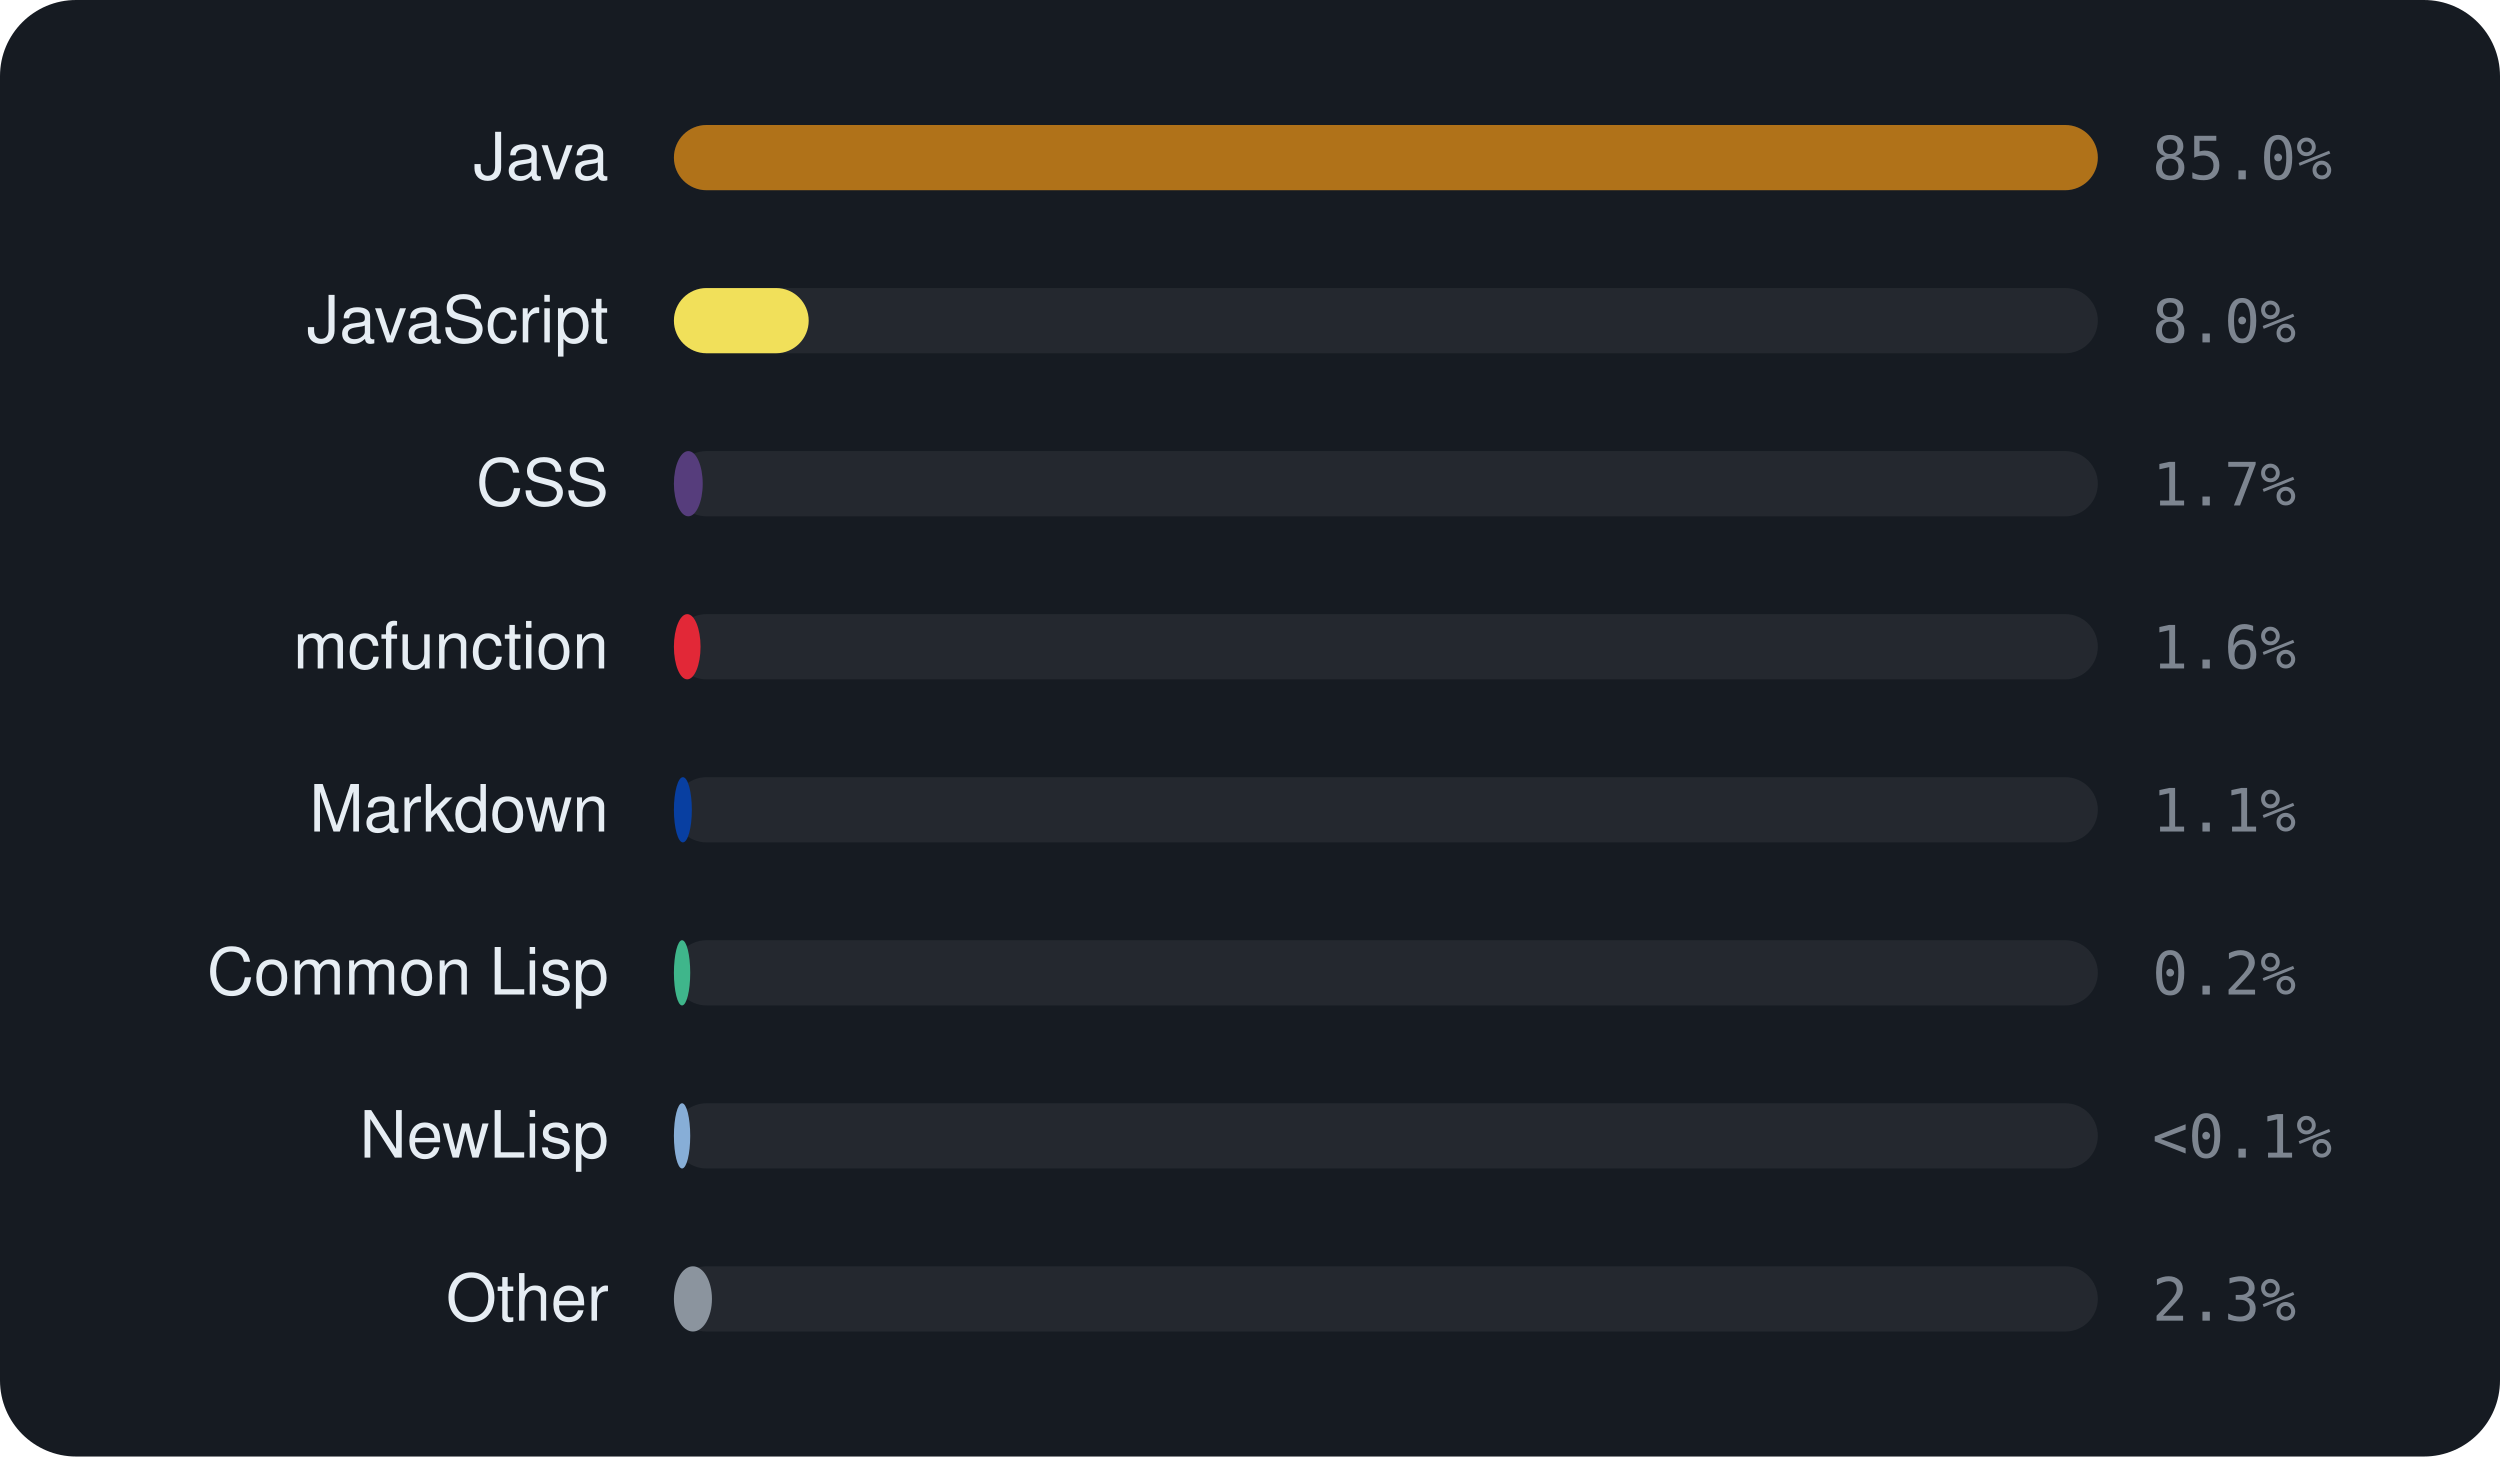
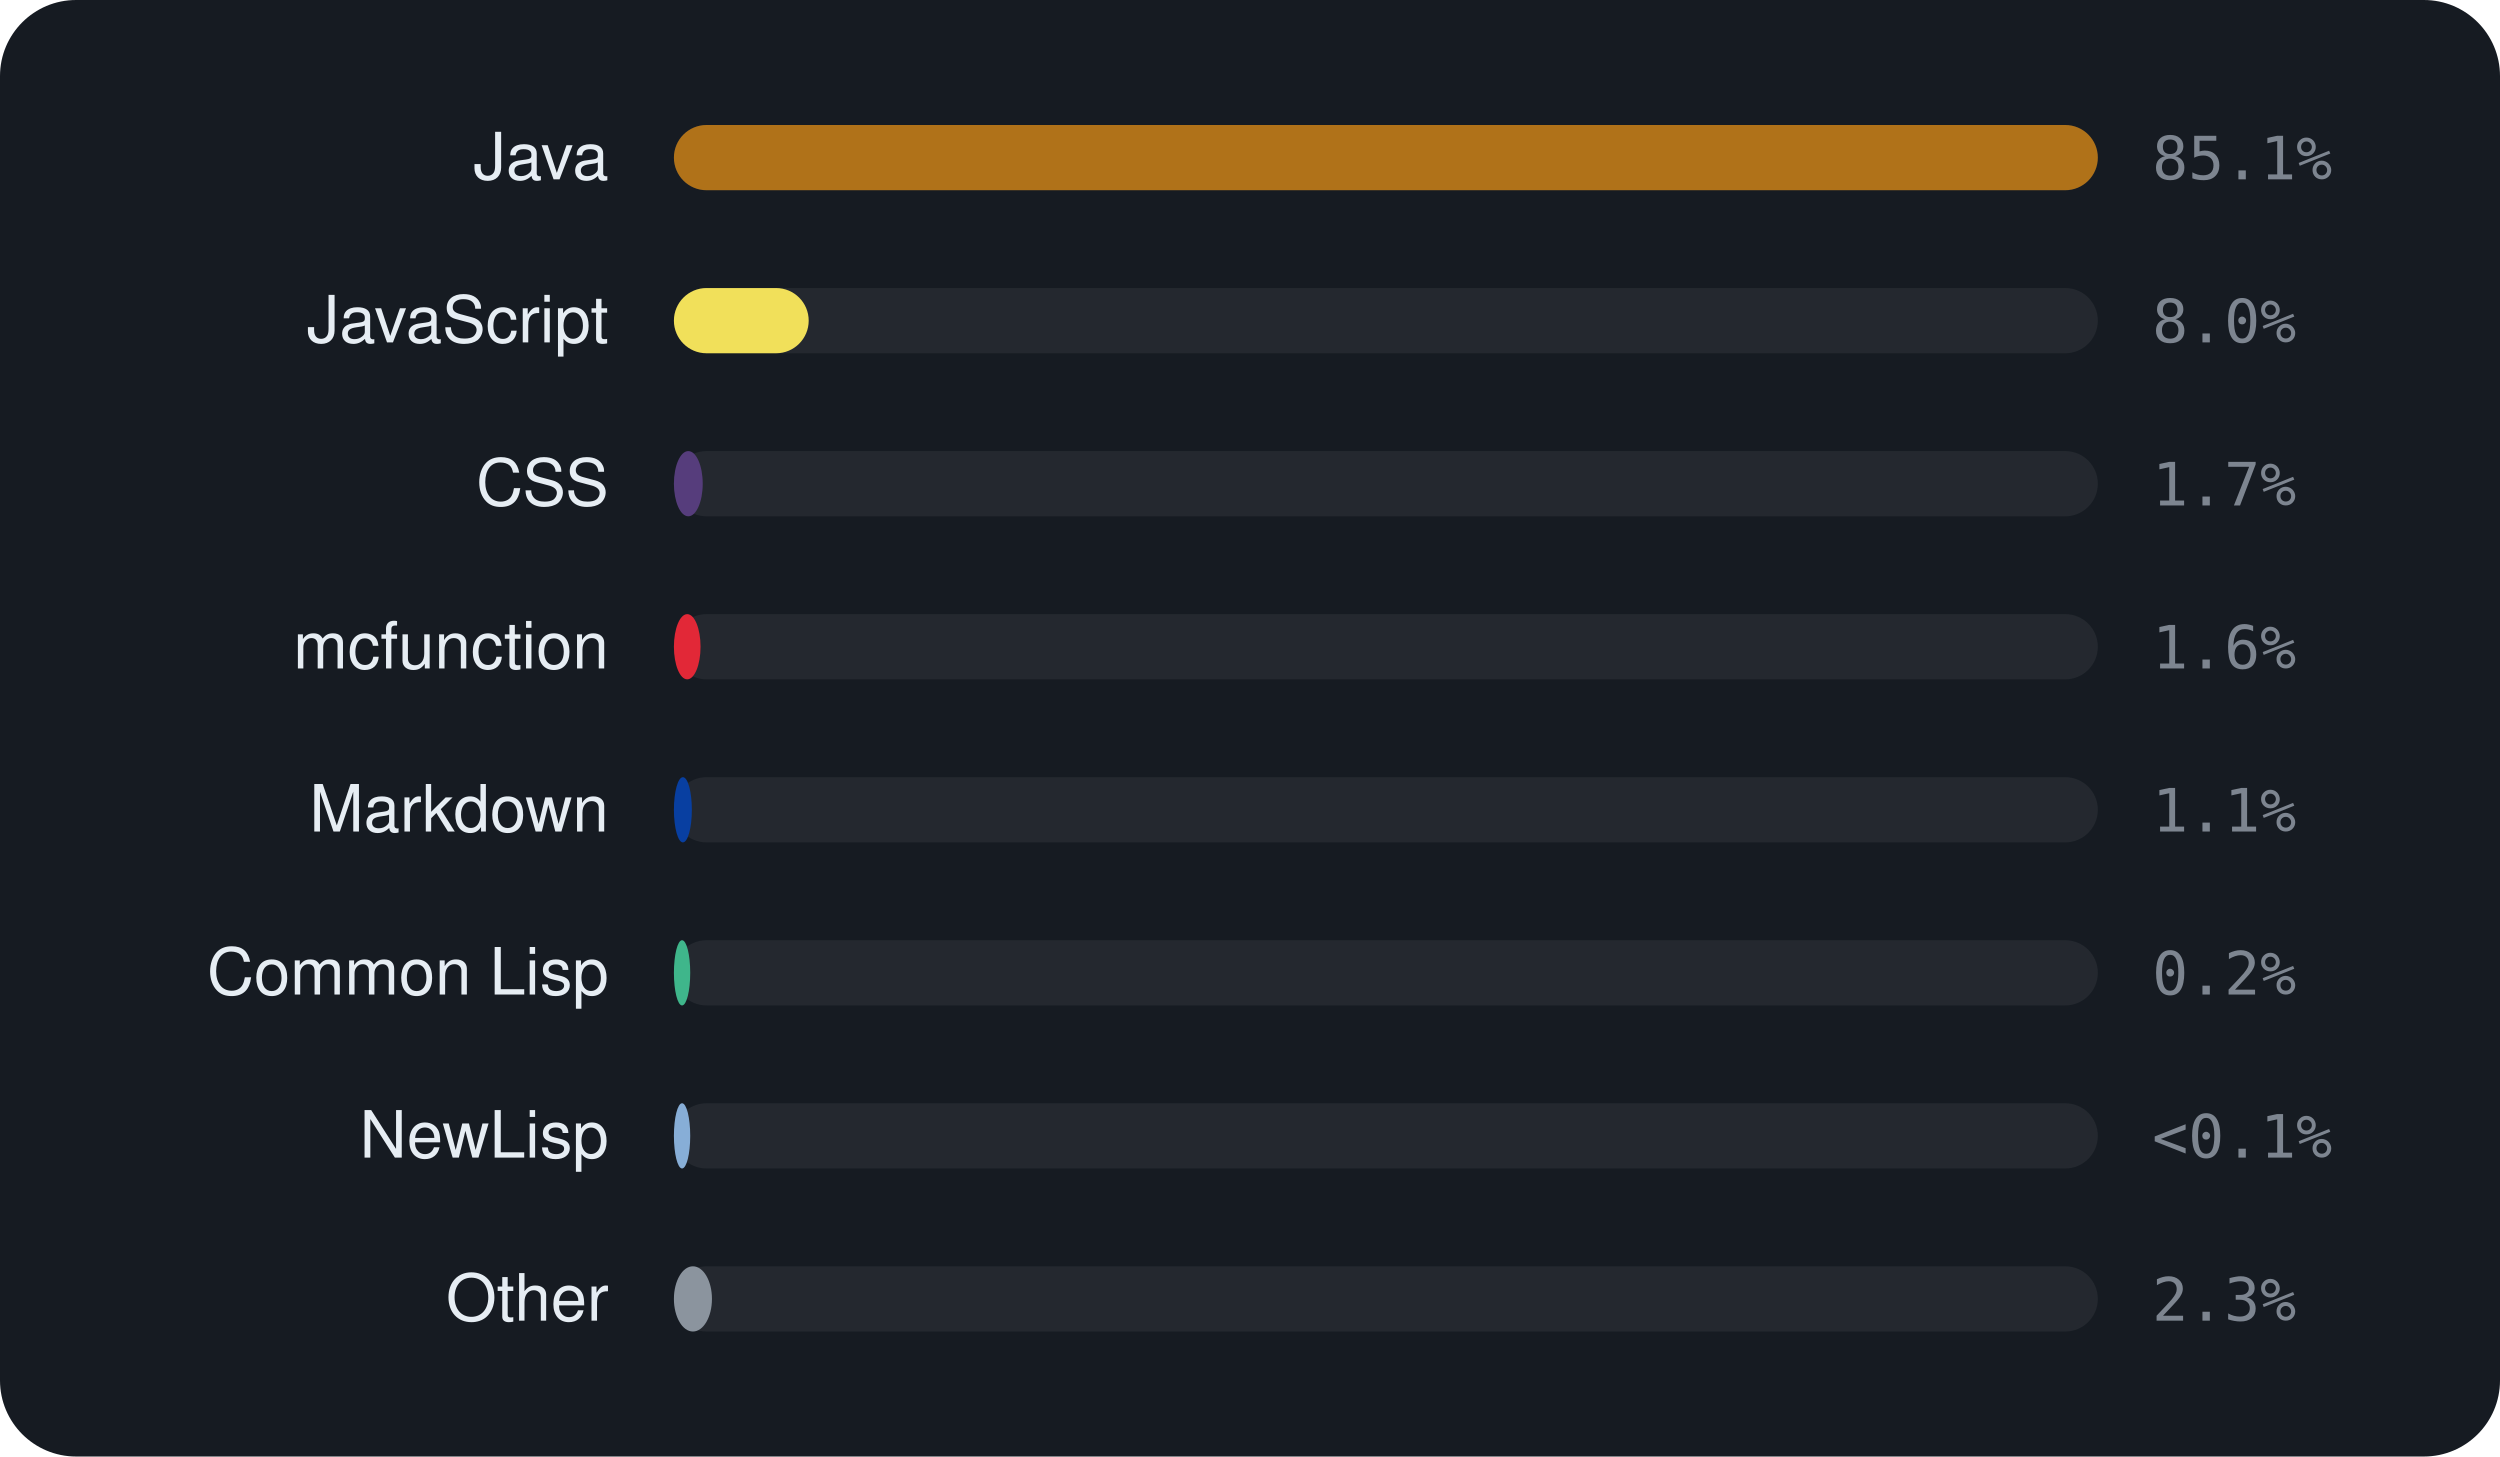
<svg xmlns="http://www.w3.org/2000/svg" viewBox="0 0 460 268" width="460" height="268" font-family="-apple-system,BlinkMacSystemFont,'Segoe UI',Helvetica,Arial,sans-serif">
  <rect width="460" height="268" rx="14" fill="#161b22" />
  <text x="112" y="33" text-anchor="end" font-size="12" fill="#e6edf3">Java</text>
  <rect x="124" y="23" width="262" height="12" rx="6" fill="rgba(255,255,255,0.06)" />
  <rect x="124" y="23" width="262.0" height="12" rx="6" fill="#b07219" />
-   <text x="396" y="33" font-size="11" font-family="monospace" fill="#7d8590">85.0%</text>
+   <text x="396" y="33" font-size="11" font-family="monospace" fill="#7d8590">85.1%</text>
  <text x="112" y="63" text-anchor="end" font-size="12" fill="#e6edf3">JavaScript</text>
  <rect x="124" y="53" width="262" height="12" rx="6" fill="rgba(255,255,255,0.06)" />
  <rect x="124" y="53" width="24.8" height="12" rx="6" fill="#f1e05a" />
  <text x="396" y="63" font-size="11" font-family="monospace" fill="#7d8590">8.0%</text>
  <text x="112" y="93" text-anchor="end" font-size="12" fill="#e6edf3">CSS</text>
  <rect x="124" y="83" width="262" height="12" rx="6" fill="rgba(255,255,255,0.06)" />
  <rect x="124" y="83" width="5.3" height="12" rx="6" fill="#563d7c" />
  <text x="396" y="93" font-size="11" font-family="monospace" fill="#7d8590">1.7%</text>
  <text x="112" y="123" text-anchor="end" font-size="12" fill="#e6edf3">mcfunction</text>
  <rect x="124" y="113" width="262" height="12" rx="6" fill="rgba(255,255,255,0.06)" />
  <rect x="124" y="113" width="4.9" height="12" rx="6" fill="#E22837" />
  <text x="396" y="123" font-size="11" font-family="monospace" fill="#7d8590">1.6%</text>
  <text x="112" y="153" text-anchor="end" font-size="12" fill="#e6edf3">Markdown</text>
  <rect x="124" y="143" width="262" height="12" rx="6" fill="rgba(255,255,255,0.06)" />
  <rect x="124" y="143" width="3.3" height="12" rx="6" fill="#083fa1" />
  <text x="396" y="153" font-size="11" font-family="monospace" fill="#7d8590">1.1%</text>
  <text x="112" y="183" text-anchor="end" font-size="12" fill="#e6edf3">Common Lisp</text>
  <rect x="124" y="173" width="262" height="12" rx="6" fill="rgba(255,255,255,0.06)" />
  <rect x="124" y="173" width="3.0" height="12" rx="6" fill="#3fb68b" />
  <text x="396" y="183" font-size="11" font-family="monospace" fill="#7d8590">0.2%</text>
  <text x="112" y="213" text-anchor="end" font-size="12" fill="#e6edf3">NewLisp</text>
  <rect x="124" y="203" width="262" height="12" rx="6" fill="rgba(255,255,255,0.06)" />
  <rect x="124" y="203" width="3.0" height="12" rx="6" fill="#87AED7" />
  <text x="396" y="213" font-size="11" font-family="monospace" fill="#7d8590">&lt;0.1%</text>
  <text x="112" y="243" text-anchor="end" font-size="12" fill="#e6edf3">Other</text>
  <rect x="124" y="233" width="262" height="12" rx="6" fill="rgba(255,255,255,0.06)" />
  <rect x="124" y="233" width="7.0" height="12" rx="6" fill="#8b949e" />
  <text x="396" y="243" font-size="11" font-family="monospace" fill="#7d8590">2.3%</text>
</svg>
